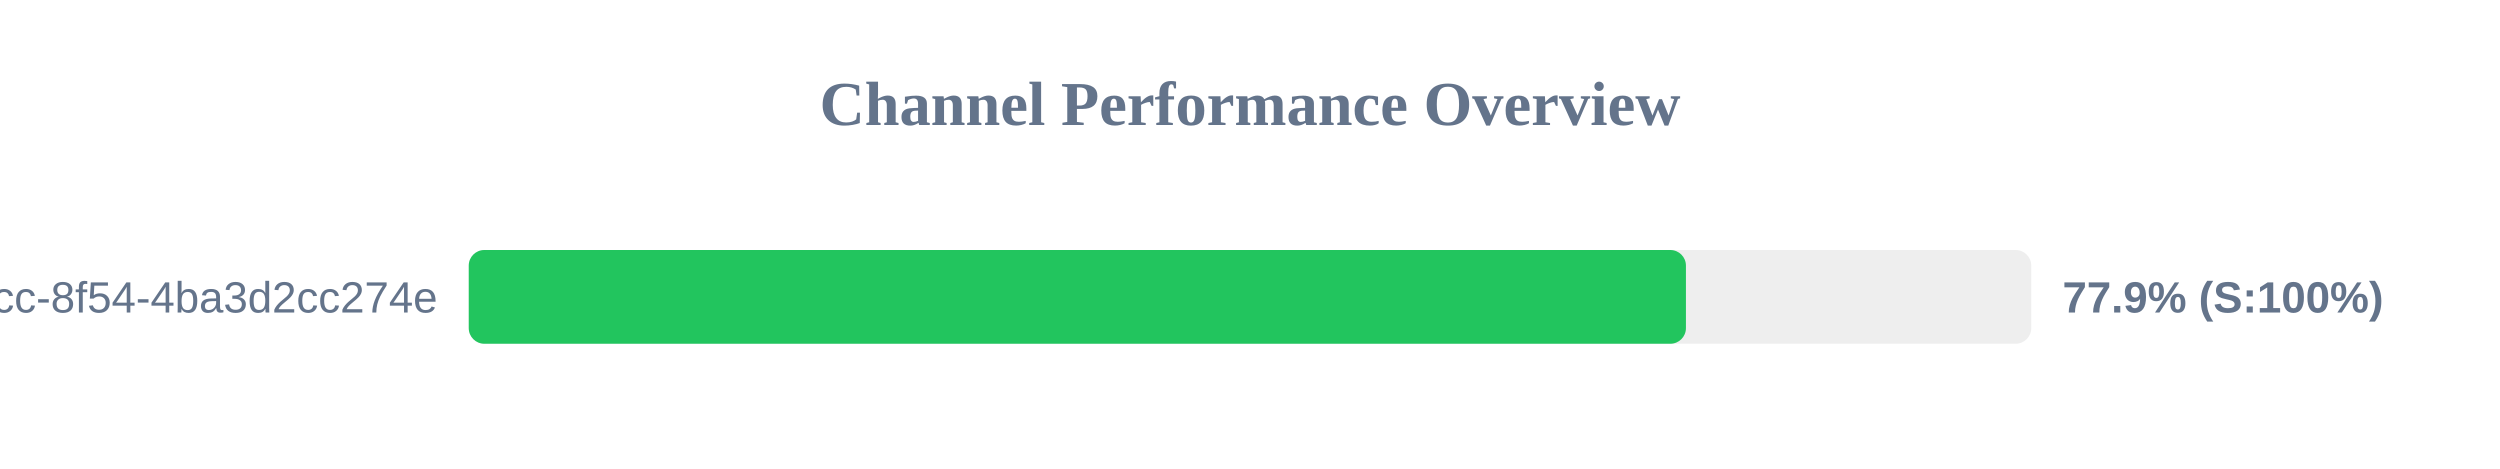
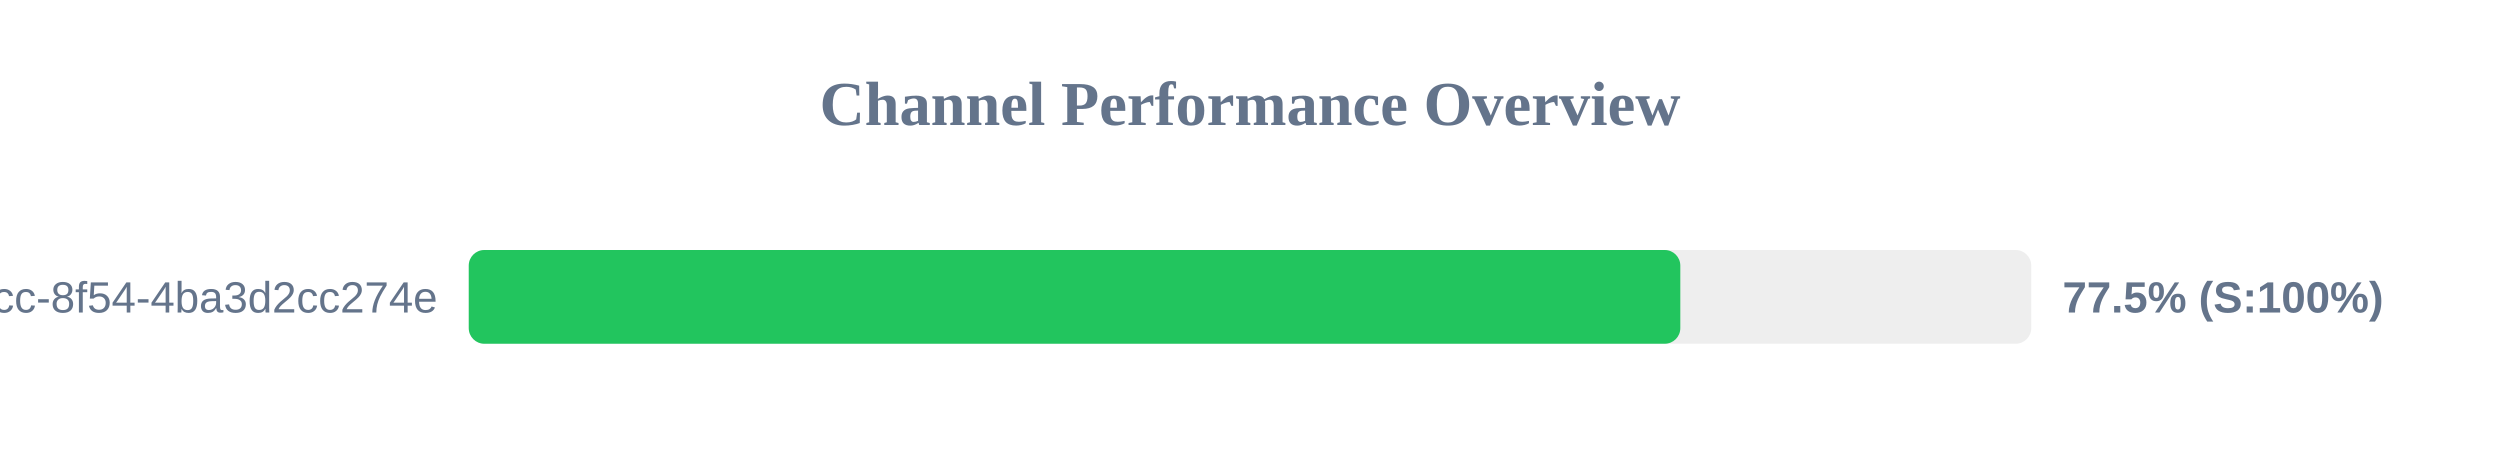
<svg xmlns="http://www.w3.org/2000/svg" width="800" height="150" version="1.1">
  <style>
        .row { font: 14px Arial; fill: #64748b; }
        .score { font: bold 14px Arial; fill: #64748b; }
    </style>
  <text x="400" y="40" text-anchor="middle" font-size="20px" font-weight="bold" fill="#64748b">Channel Performance Overview</text>
  <rect x="150" y="80" width="500" height="30" fill="#eee" rx="5" />
-   <rect x="150" y="80" width="389.5" height="30" fill="#22c55e" rx="5" />
+   <rect x="150" y="80" width="387.7" height="30" fill="#22c55e" rx="5" />
  <text x="140" y="100" text-anchor="end" class="row">?uuid=45cc0b3a-0adb-4dcc-8f54-4ba3d2cc274e</text>
-   <text x="660" y="100" text-anchor="start" class="score">77.9% (S:100%)</text>
+   <text x="660" y="100" text-anchor="start" class="score">77.5% (S:100%)</text>
</svg>
